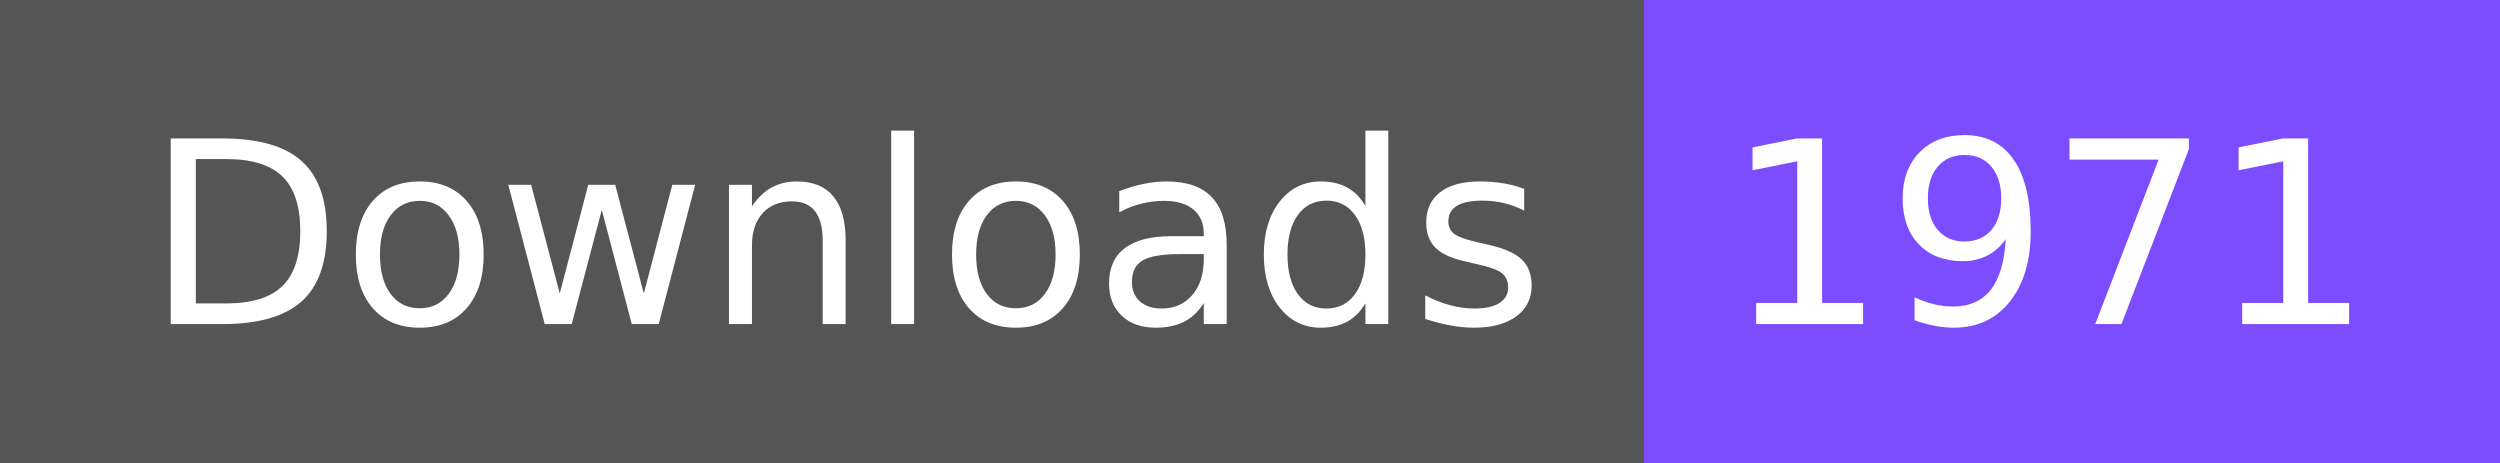
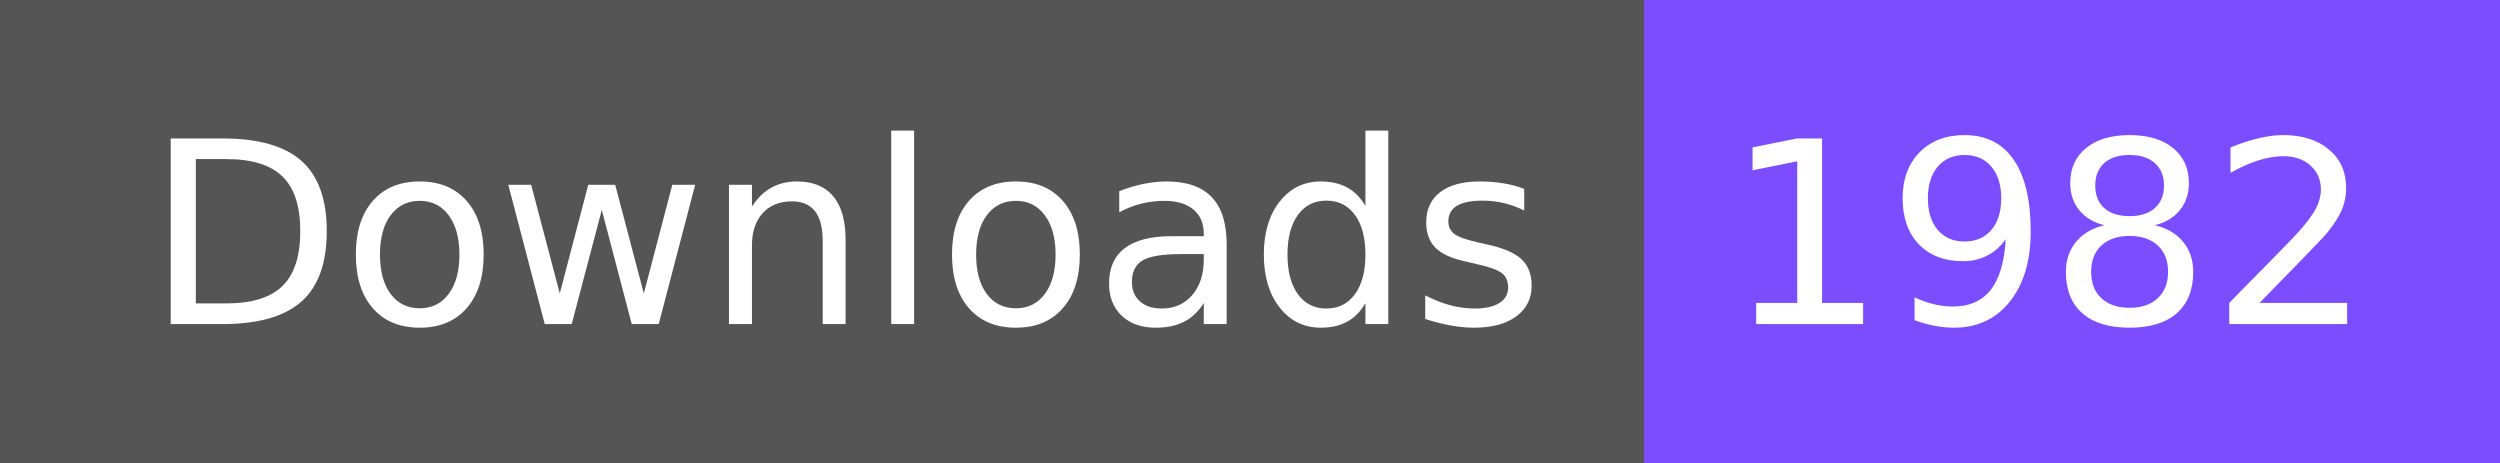
- <svg xmlns="http://www.w3.org/2000/svg" width="108" height="20" role="img" aria-label="Downloads: 1971">
+ <svg xmlns="http://www.w3.org/2000/svg" width="108" height="20" role="img" aria-label="Downloads: 1982">
  <g shape-rendering="crispEdges">
    <rect width="71" height="20" fill="#555" />
    <rect x="71" width="37" height="20" fill="#7c4dff" />
  </g>
  <g fill="#fff" text-anchor="middle" font-family="Verdana,Geneva,DejaVu Sans,sans-serif" text-rendering="geometricPrecision" font-size="110">
    <text x="365" y="140" textLength="610" transform="scale(.1)">Downloads</text>
-     <text x="885" y="140" textLength="270" transform="scale(.1)">1971</text>
+     <text x="885" y="140" textLength="270" transform="scale(.1)">1982</text>
  </g>
</svg>
